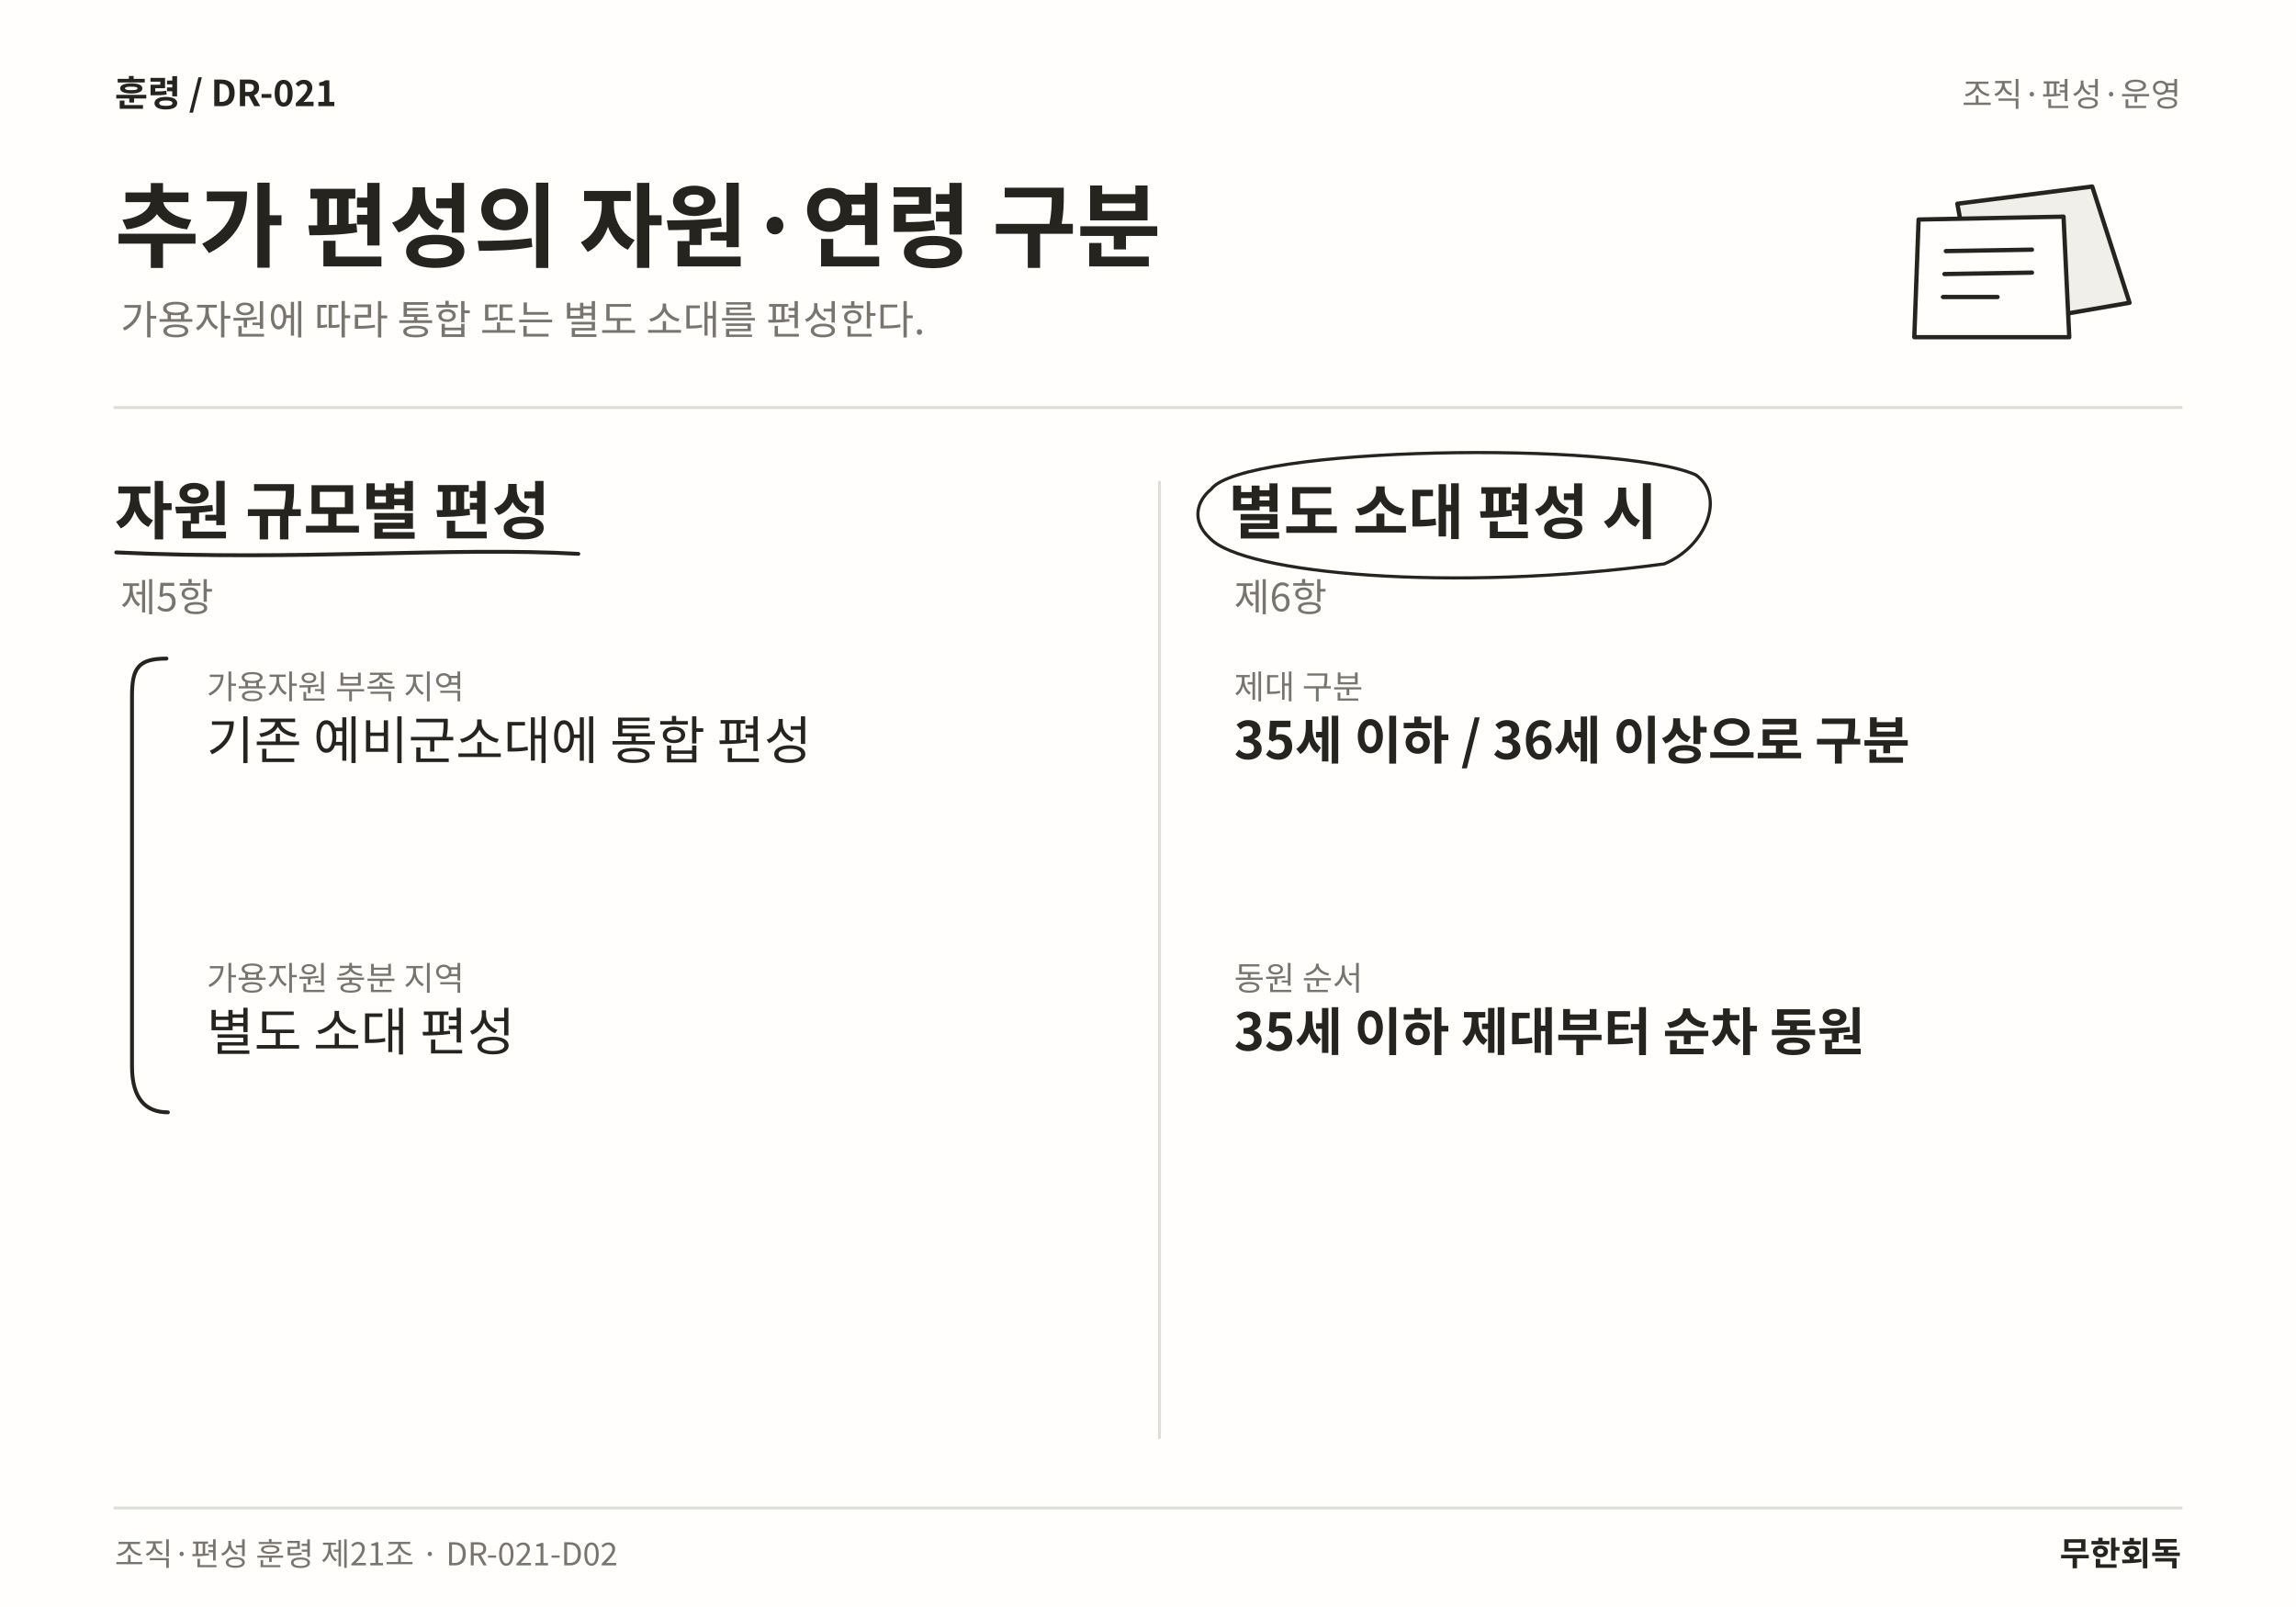
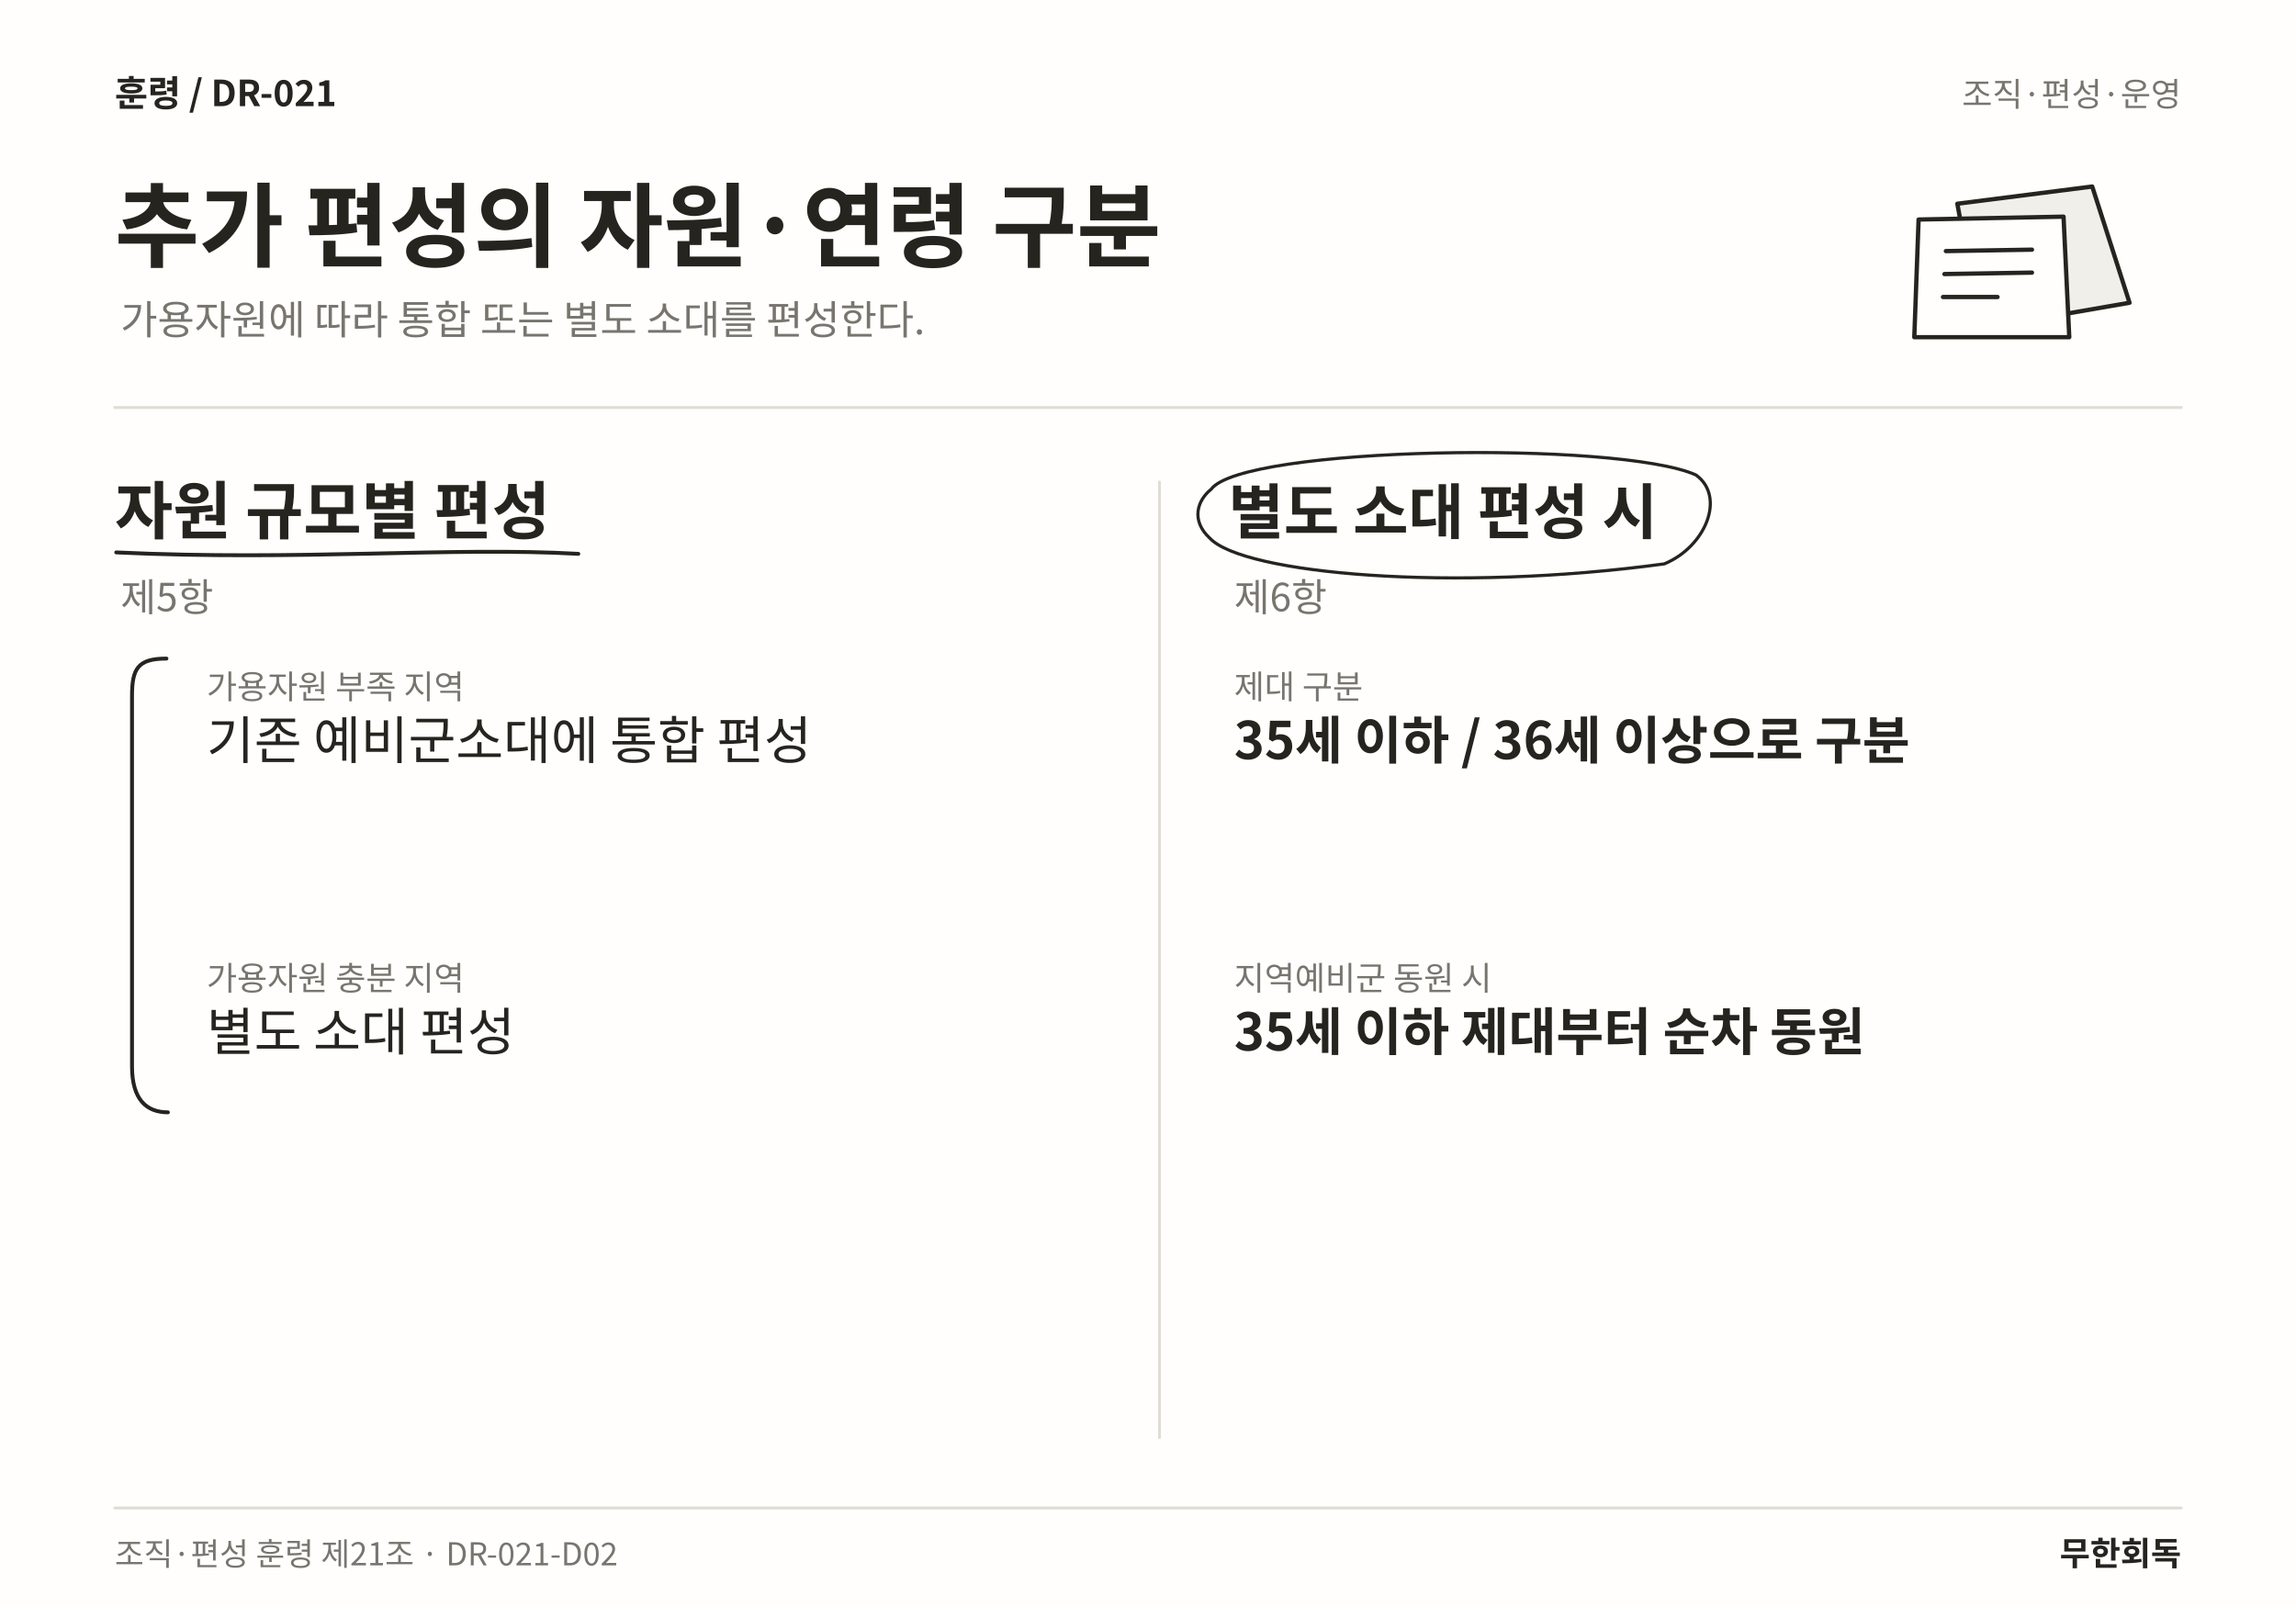
<svg xmlns="http://www.w3.org/2000/svg" width="1600" height="1120" viewBox="0 0 1600 1120" role="img" aria-labelledby="title desc" lang="ko">
  <rect width="1600" height="1120" fill="#FFFEFC" />
  <text x="80" y="74" font-family="Noto Sans CJK KR,Noto Sans KR,sans-serif" font-size="25" font-weight="700" fill="#25241F" text-anchor="start">훈령  /  DR-021</text>
  <text x="1520" y="74" font-family="Noto Sans CJK KR,Noto Sans KR,sans-serif" font-size="23" font-weight="400" fill="#77756E" text-anchor="end">조직·편성·운영</text>
  <text x="80" y="181" font-family="Noto Sans CJK KR,Noto Sans KR,sans-serif" font-size="64" font-weight="700" fill="#25241F" text-anchor="start">추가 편성의 자원·연령 구분</text>
  <text x="84" y="233" font-family="Noto Sans CJK KR,Noto Sans KR,sans-serif" font-size="28" font-weight="400" fill="#77756E" text-anchor="start">가용자원에 따라 통합 또는 별도 소대를 편성한다.</text>
  <path d="M1364 142 L1458 130 L1484 211 L1380 229 Z" fill="#F1EFEA" stroke="#25241F" stroke-width="3" stroke-linecap="round" stroke-linejoin="round" />
  <path d="M1337 153 L1438 151 L1442 235 L1334 235 Z" fill="#FFFEFC" stroke="#25241F" stroke-width="3" stroke-linecap="round" stroke-linejoin="round" />
  <path d="M1356 175 L1416 174 M1355 191 L1416 190 M1354 207 L1392 207" fill="none" stroke="#25241F" stroke-width="3" stroke-linecap="round" stroke-linejoin="round" />
  <line x1="80" y1="284" x2="1520" y2="284" stroke="#DFDDD6" stroke-width="2" stroke-linecap="round" />
  <line x1="808" y1="336" x2="808" y2="1002" stroke="#DFDDD6" stroke-width="2" stroke-linecap="round" />
  <text x="80" y="372" font-family="Noto Sans CJK KR,Noto Sans KR,sans-serif" font-size="44" font-weight="700" fill="#25241F" text-anchor="start">자원 규모별 편성</text>
  <path d="M81 385 C209.367 391 314.092 381 403.016 386" fill="none" stroke="#25241F" stroke-width="2.7" stroke-linecap="round" stroke-linejoin="round" />
  <text x="84" y="426" font-family="Noto Sans CJK KR,Noto Sans KR,sans-serif" font-size="27" font-weight="400" fill="#77756E" text-anchor="start">제5항</text>
  <text x="144" y="487" font-family="Noto Sans CJK KR,Noto Sans KR,sans-serif" font-size="23" font-weight="400" fill="#77756E" text-anchor="start">가용자원 부족 지역</text>
  <text x="144" y="529" font-family="Noto Sans CJK KR,Noto Sans KR,sans-serif" font-size="36" font-weight="400" fill="#25241F" text-anchor="start">기존 예비군소대에 통합 편성</text>
  <text x="144" y="690.12" font-family="Noto Sans CJK KR,Noto Sans KR,sans-serif" font-size="23" font-weight="400" fill="#77756E" text-anchor="start">가용자원 충분 지역</text>
  <text x="144" y="732.12" font-family="Noto Sans CJK KR,Noto Sans KR,sans-serif" font-size="36" font-weight="400" fill="#25241F" text-anchor="start">별도 소대 편성</text>
  <path d="M116 459 C96 459 92 466 92 485 L92 743.24 C92 766.24 102 775.24 117 775.24" fill="none" stroke="#25241F" stroke-width="2.7" stroke-linecap="round" stroke-linejoin="round" />
  <text x="856" y="372" font-family="Noto Sans CJK KR,Noto Sans KR,sans-serif" font-size="42" font-weight="700" fill="#25241F" text-anchor="start">별도 소대 편성 시</text>
  <path d="M844 341 C866 311 1127.78 307 1181.78 331 C1202.78 346 1188.78 381 1159.78 393 C1012.89 413 866 400 843 375 C830 363 834 349 844 341" fill="none" stroke="#25241F" stroke-width="2.2" stroke-linecap="round" stroke-linejoin="round" />
  <text x="860" y="426" font-family="Noto Sans CJK KR,Noto Sans KR,sans-serif" font-size="27" font-weight="400" fill="#77756E" text-anchor="start">제6항</text>
  <text x="860" y="487" font-family="Noto Sans CJK KR,Noto Sans KR,sans-serif" font-size="23" font-weight="400" fill="#77756E" text-anchor="start">제대 구분</text>
  <text x="860" y="529" font-family="Noto Sans CJK KR,Noto Sans KR,sans-serif" font-size="36" font-weight="700" fill="#25241F" text-anchor="start">35세 이하 / 36세 이상으로 구분</text>
-   <text x="860" y="690.12" font-family="Noto Sans CJK KR,Noto Sans KR,sans-serif" font-size="23" font-weight="400" fill="#77756E" text-anchor="start">동원 순서</text>
+   <text x="860" y="690.12" font-family="Noto Sans CJK KR,Noto Sans KR,sans-serif" font-size="23" font-weight="400" fill="#77756E" text-anchor="start">지역예비군 동원 시</text>
  <text x="860" y="732.12" font-family="Noto Sans CJK KR,Noto Sans KR,sans-serif" font-size="36" font-weight="700" fill="#25241F" text-anchor="start">35세 이하 제대부터 순차 동원</text>
  <line x1="80" y1="1051" x2="1520" y2="1051" stroke="#DFDDD6" stroke-width="2" stroke-linecap="round" />
  <text x="80" y="1091" font-family="Noto Sans CJK KR,Noto Sans KR,sans-serif" font-size="22" font-weight="400" fill="#77756E" text-anchor="start">조직·편성 훈령 제21조 · DR-021-D02</text>
  <text x="1520" y="1091" font-family="Noto Sans CJK KR,Noto Sans KR,sans-serif" font-size="23" font-weight="700" fill="#25241F" text-anchor="end">무한회독</text>
</svg>
